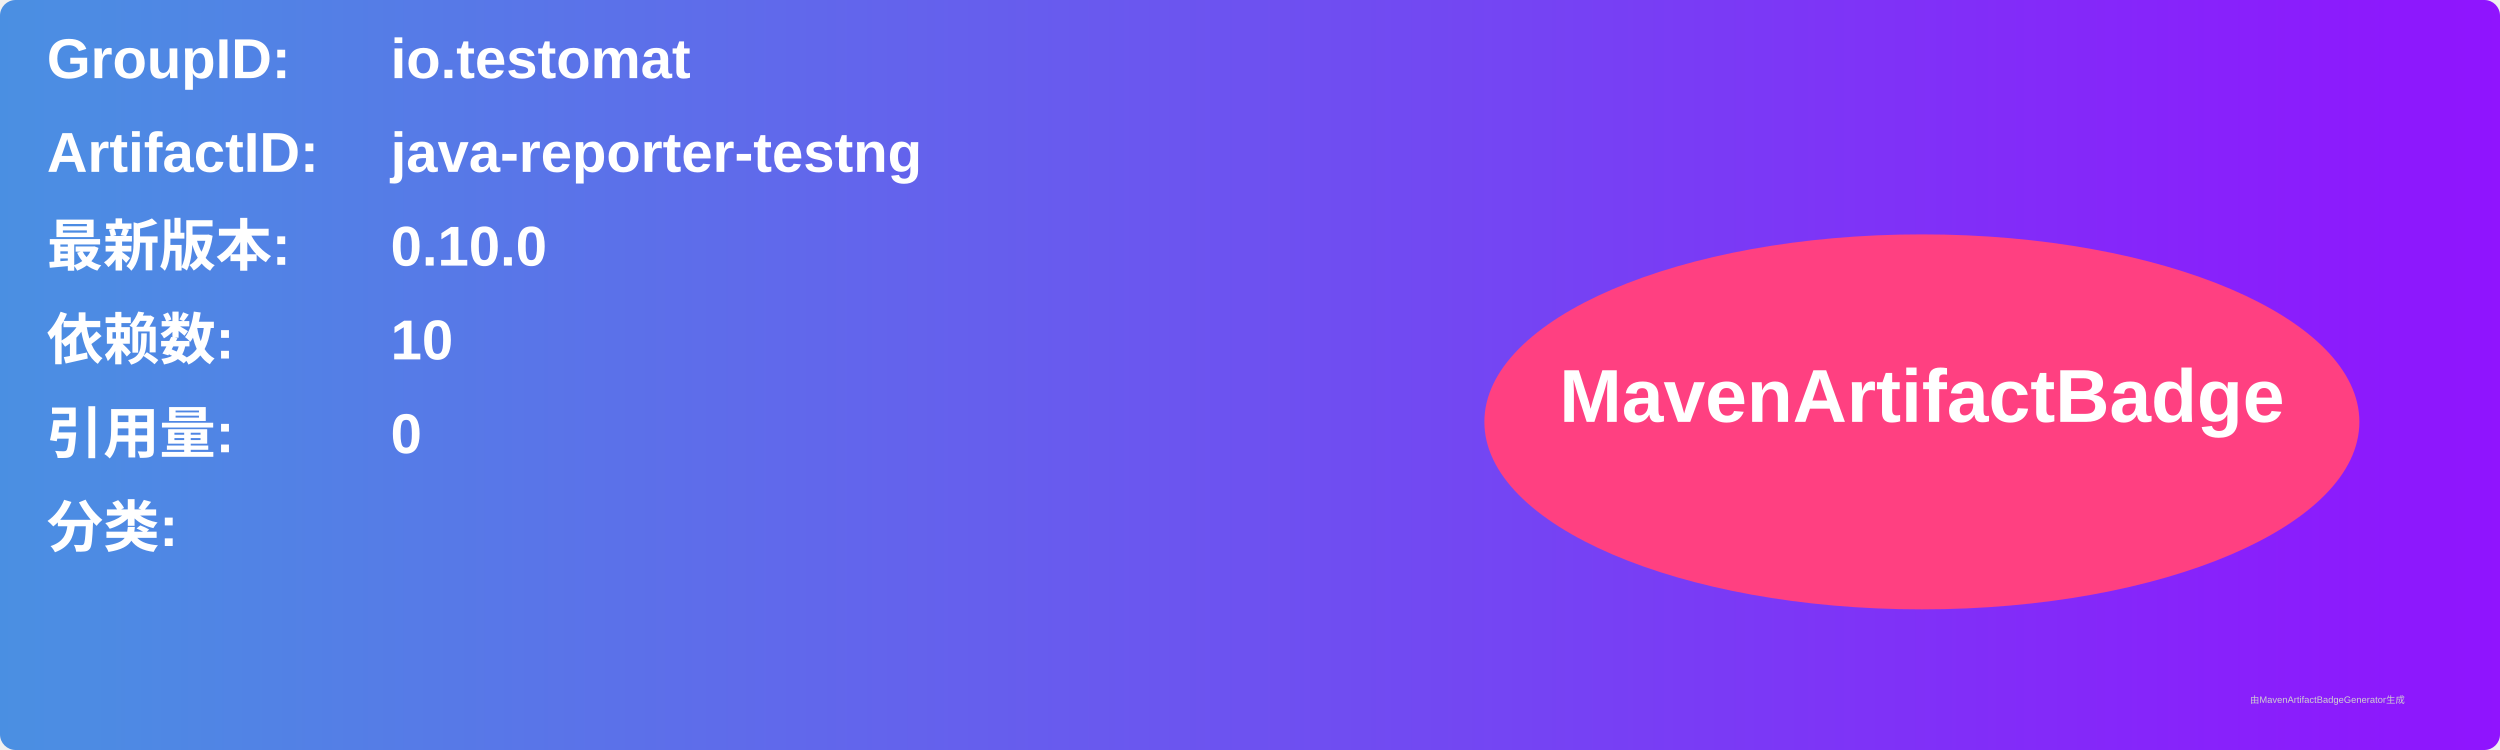
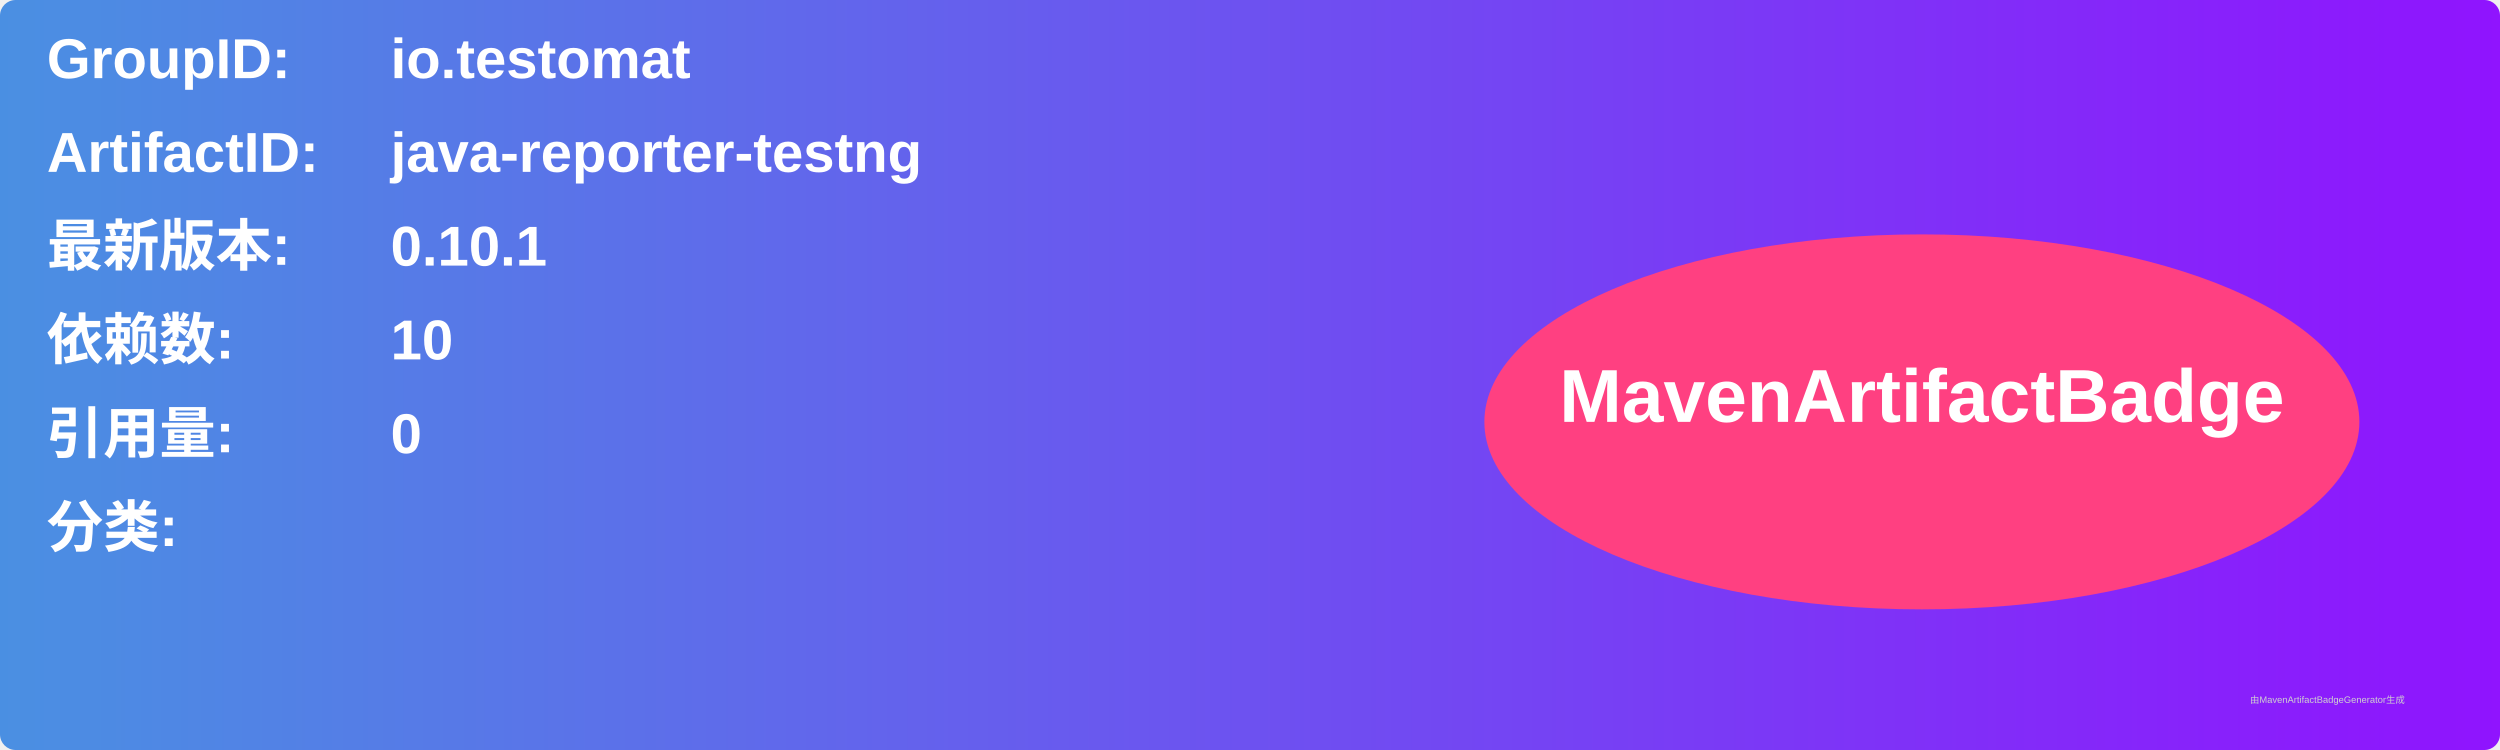
<svg xmlns="http://www.w3.org/2000/svg" width="800" height="240" viewBox="0 0 800 240">
  <linearGradient id="grad" x1="0%" y1="0%" x2="100%" y2="0%">
    <stop offset="0%" stop-color="#4a90e2" />
    <stop offset="100%" stop-color="#9013fe" />
  </linearGradient>
  <rect width="100%" height="100%" rx="5" ry="5" fill="url(#grad)" />
  <g transform="translate(15, 15)">
    <text x="0" y="10" font-family="Arial" font-size="18" fill="white" font-weight="bold" width="260">GroupID:</text>
    <text x="110" y="10" font-family="Arial" font-size="18" fill="white" font-weight="bold" width="460">io.testomat</text>
    <text x="0" y="40" font-family="Arial" font-size="18" fill="white" font-weight="bold" width="260">ArtifactID:</text>
    <text x="110" y="40" font-family="Arial" font-size="18" fill="white" font-weight="bold" width="460">java-reporter-testng</text>
    <text x="0" y="70" font-family="Arial" font-size="18" fill="white" font-weight="bold">最新版本:</text>
    <text x="110" y="70" font-family="Arial" font-size="18" fill="white" font-weight="bold">
-       <tspan font-weight="bold">0.10.0</tspan>
+       <tspan font-weight="bold">0.10.1</tspan>
    </text>
    <text x="0" y="100" font-family="Arial" font-size="18" fill="white" font-weight="bold">依赖数: </text>
    <text x="110" y="100" font-family="Arial" font-size="18" fill="white">
      <tspan font-weight="bold">10</tspan>
    </text>
    <text x="0" y="130" font-family="Arial" font-size="18" fill="white" font-weight="bold">引用量: </text>
    <text x="110" y="130" font-family="Arial" font-size="18" fill="white">
      <tspan font-weight="bold">0</tspan>
    </text>
    <text x="0" y="160" font-family="Arial" font-size="18" fill="white" font-weight="bold">分类:</text>
    <text x="10" y="190" font-family="Arial" font-size="10" fill="white">
      <tspan font-weight="bold" />
    </text>
    <ellipse cx="600" cy="120" rx="140" ry="60" fill="#ff4081" />
    <text x="600" y="120" text-anchor="middle" font-family="Arial" font-size="24" fill="white" font-weight="bold">MavenArtifactBadge</text>
  </g>
  <text x="720" y="225" font-family="Arial" font-size="3" fill="#d0d0d0">由MavenArtifactBadgeGenerator生成</text>
</svg>
